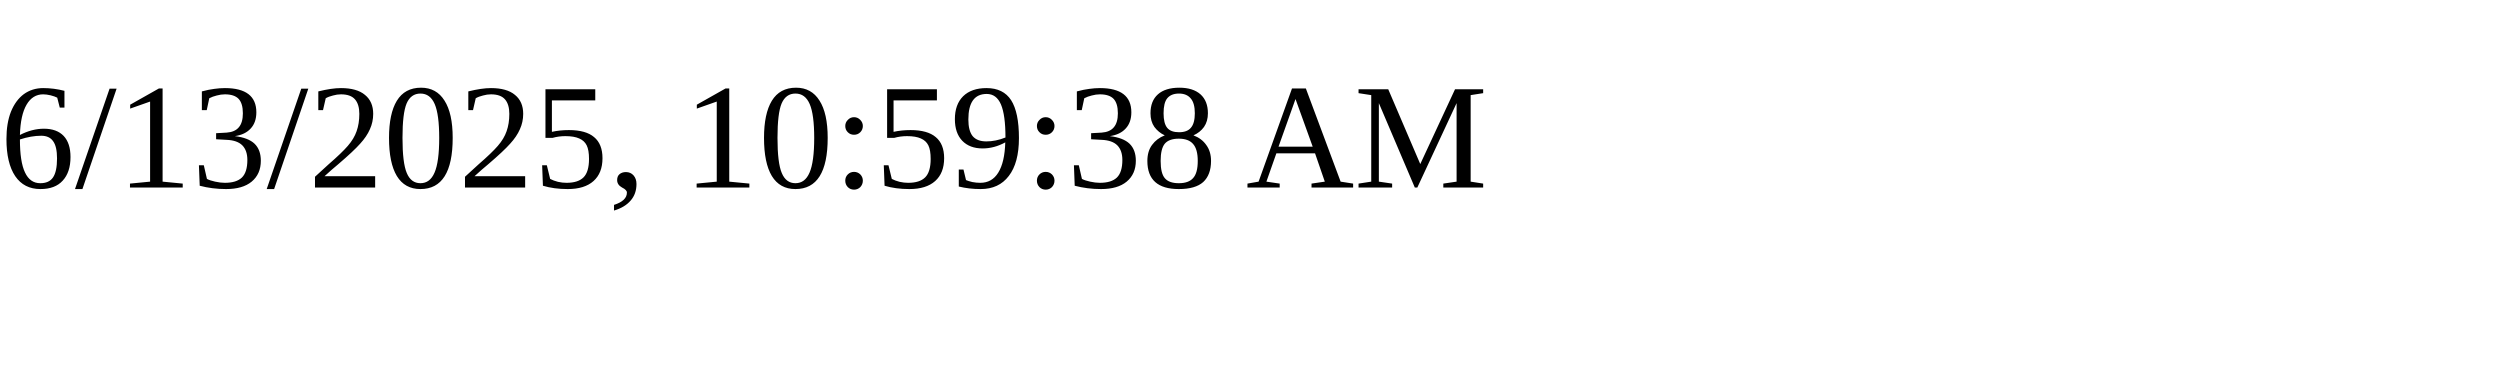
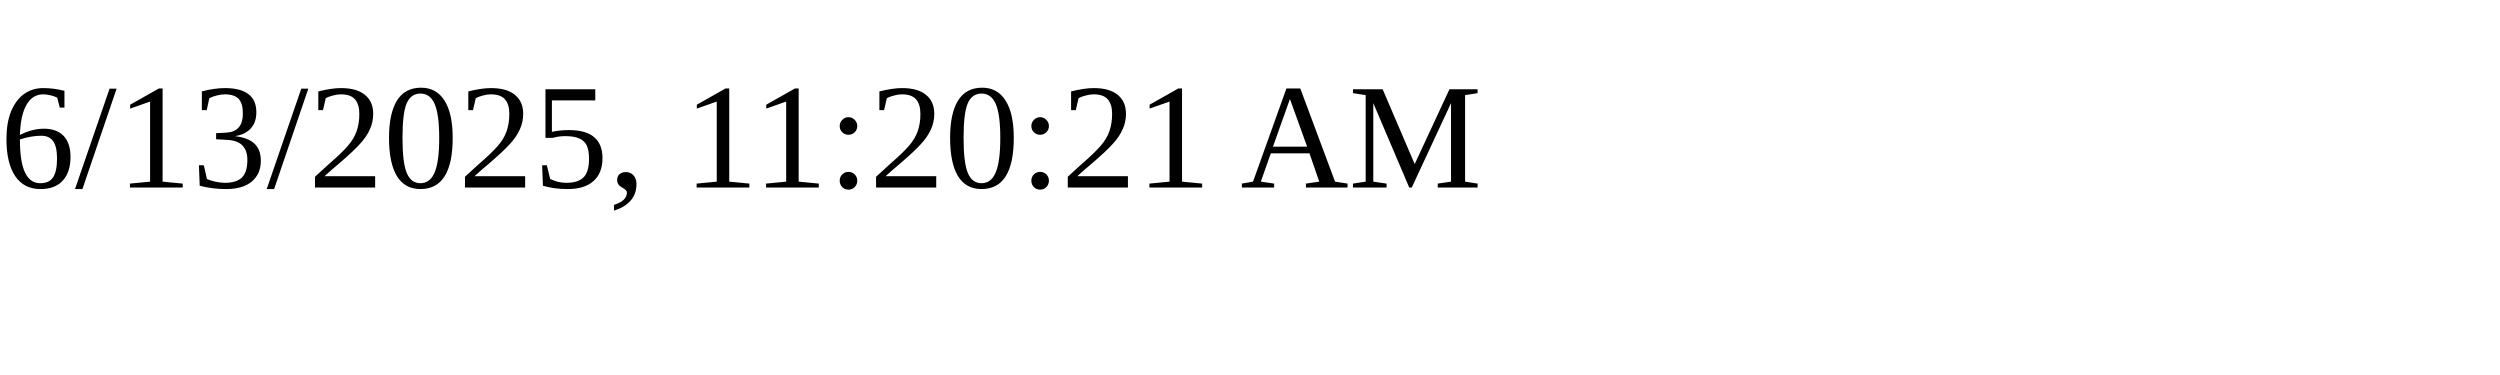
<svg xmlns="http://www.w3.org/2000/svg" height="30" width="200">
-   <text x="0" y="15">6/13/2025, 10:59:38 AM</text>
+   <text x="0" y="15">6/13/2025, 11:20:21 AM</text>
</svg>
